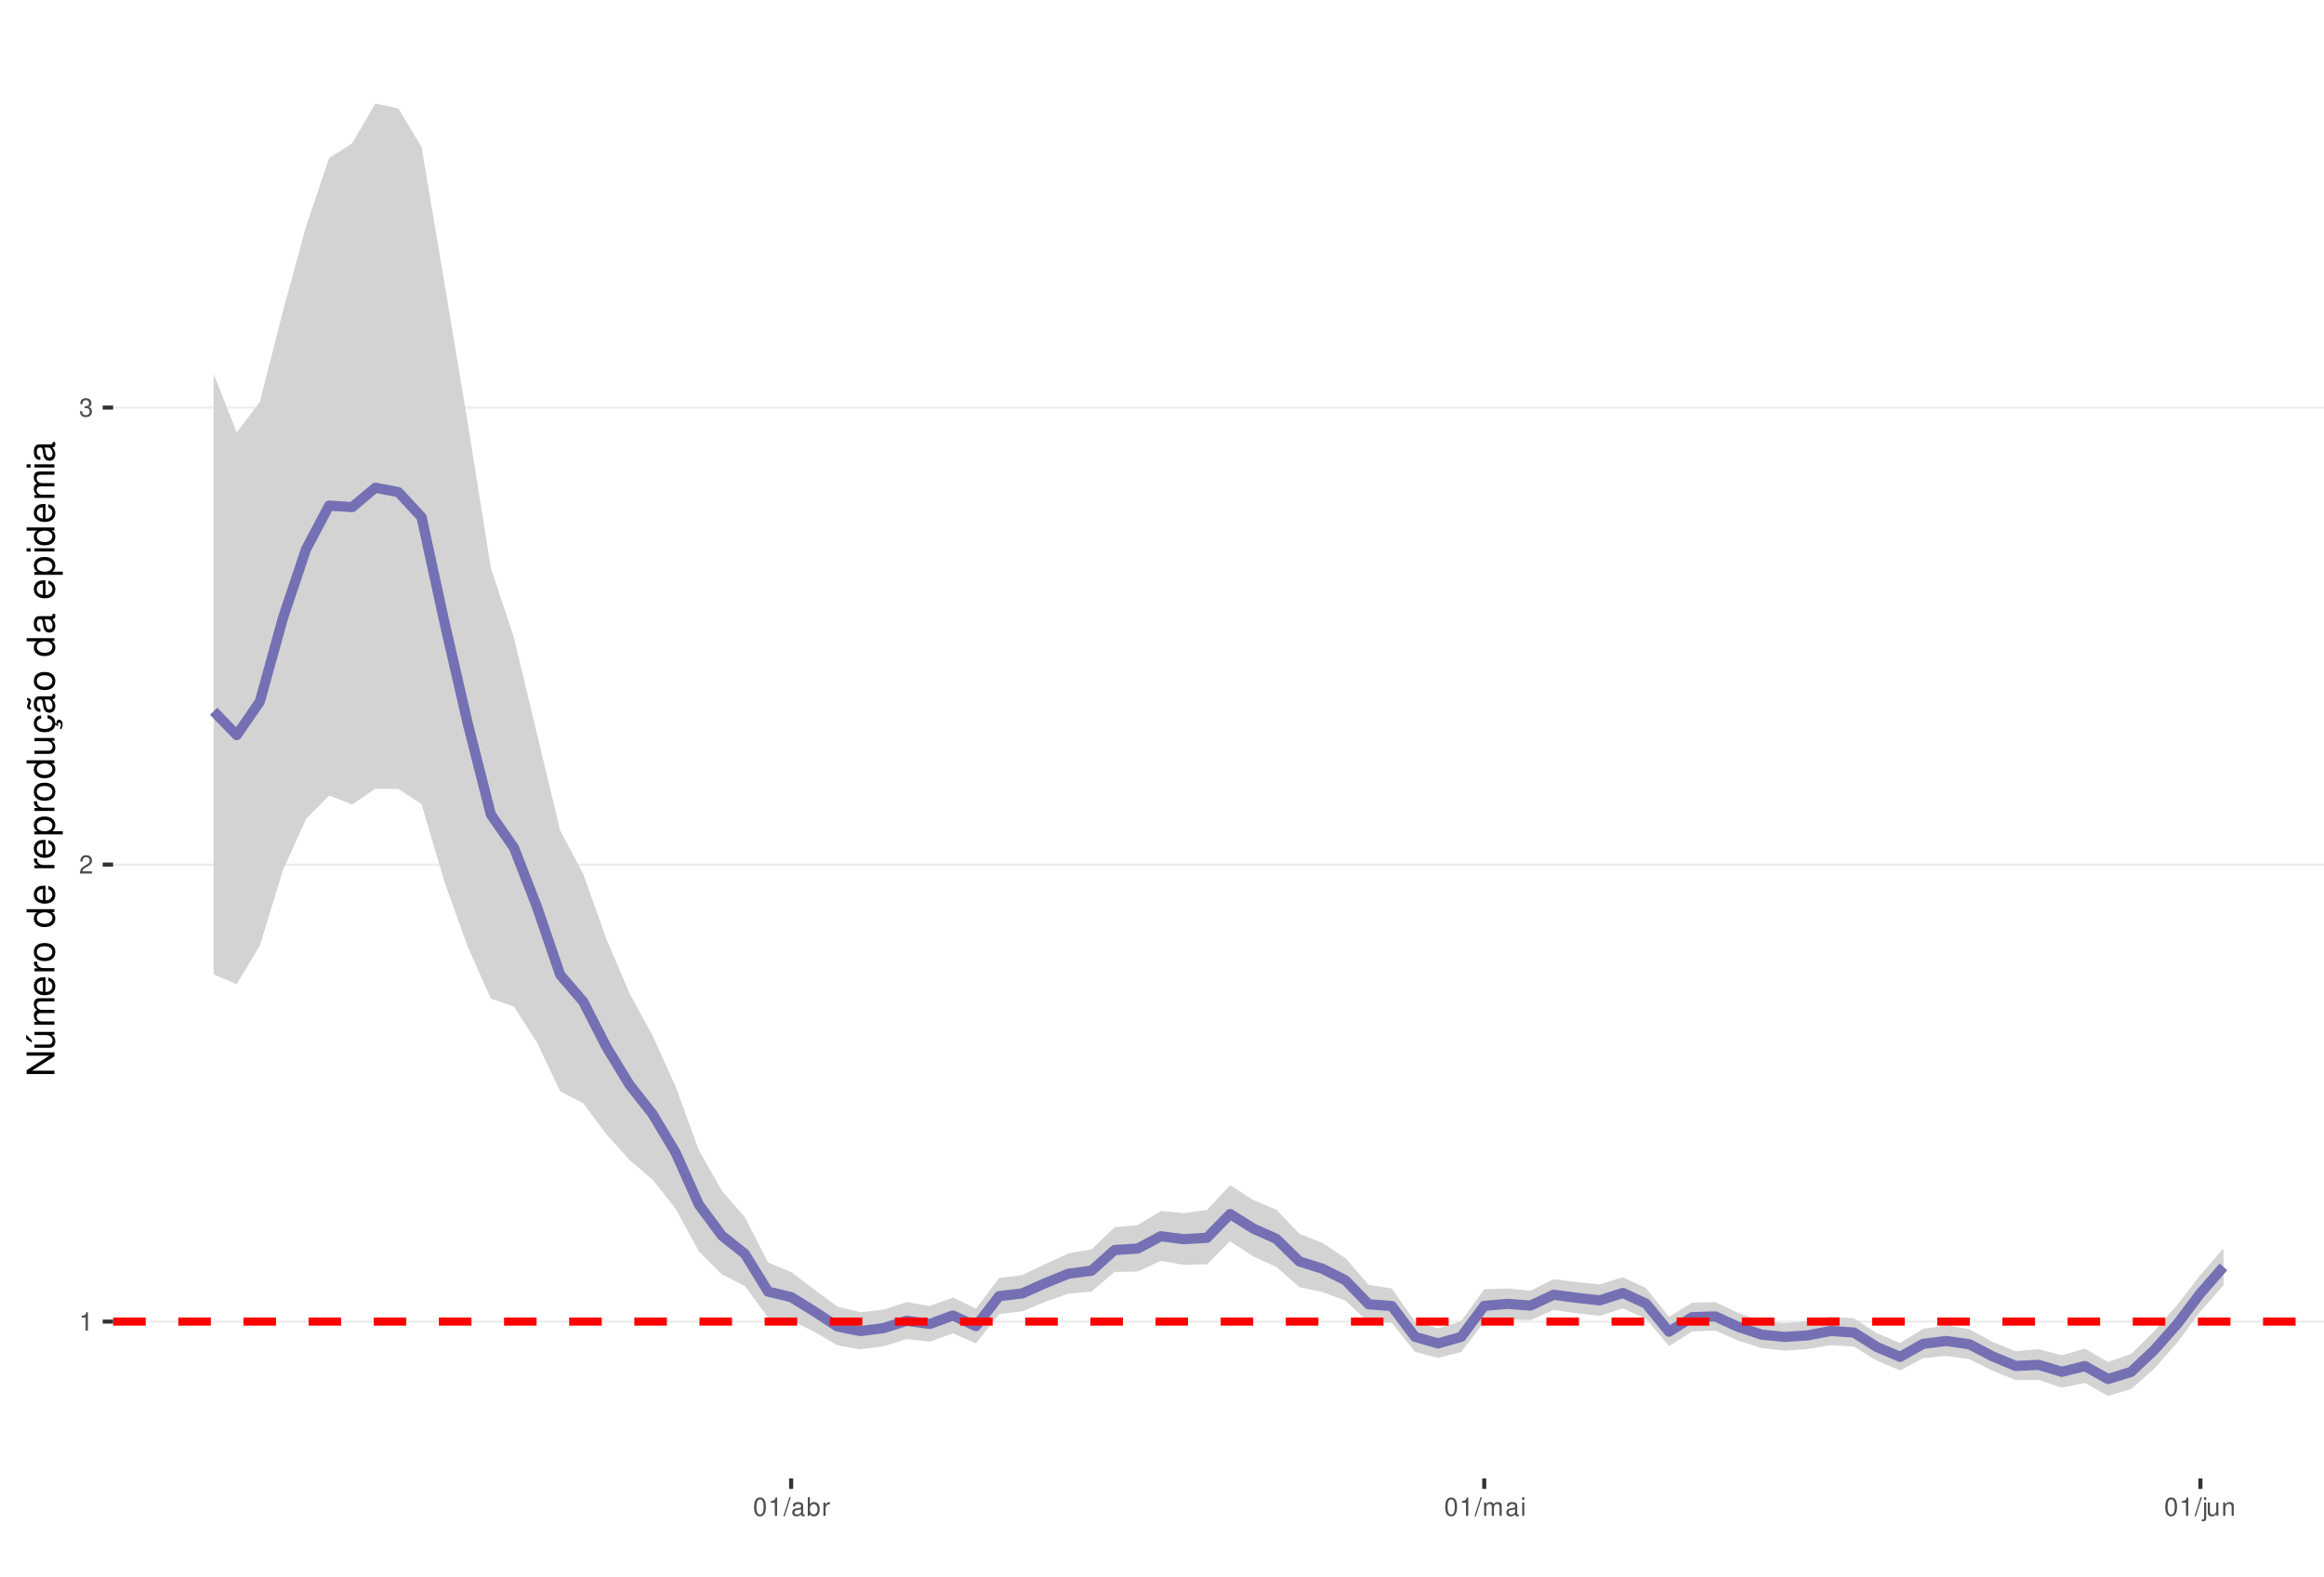
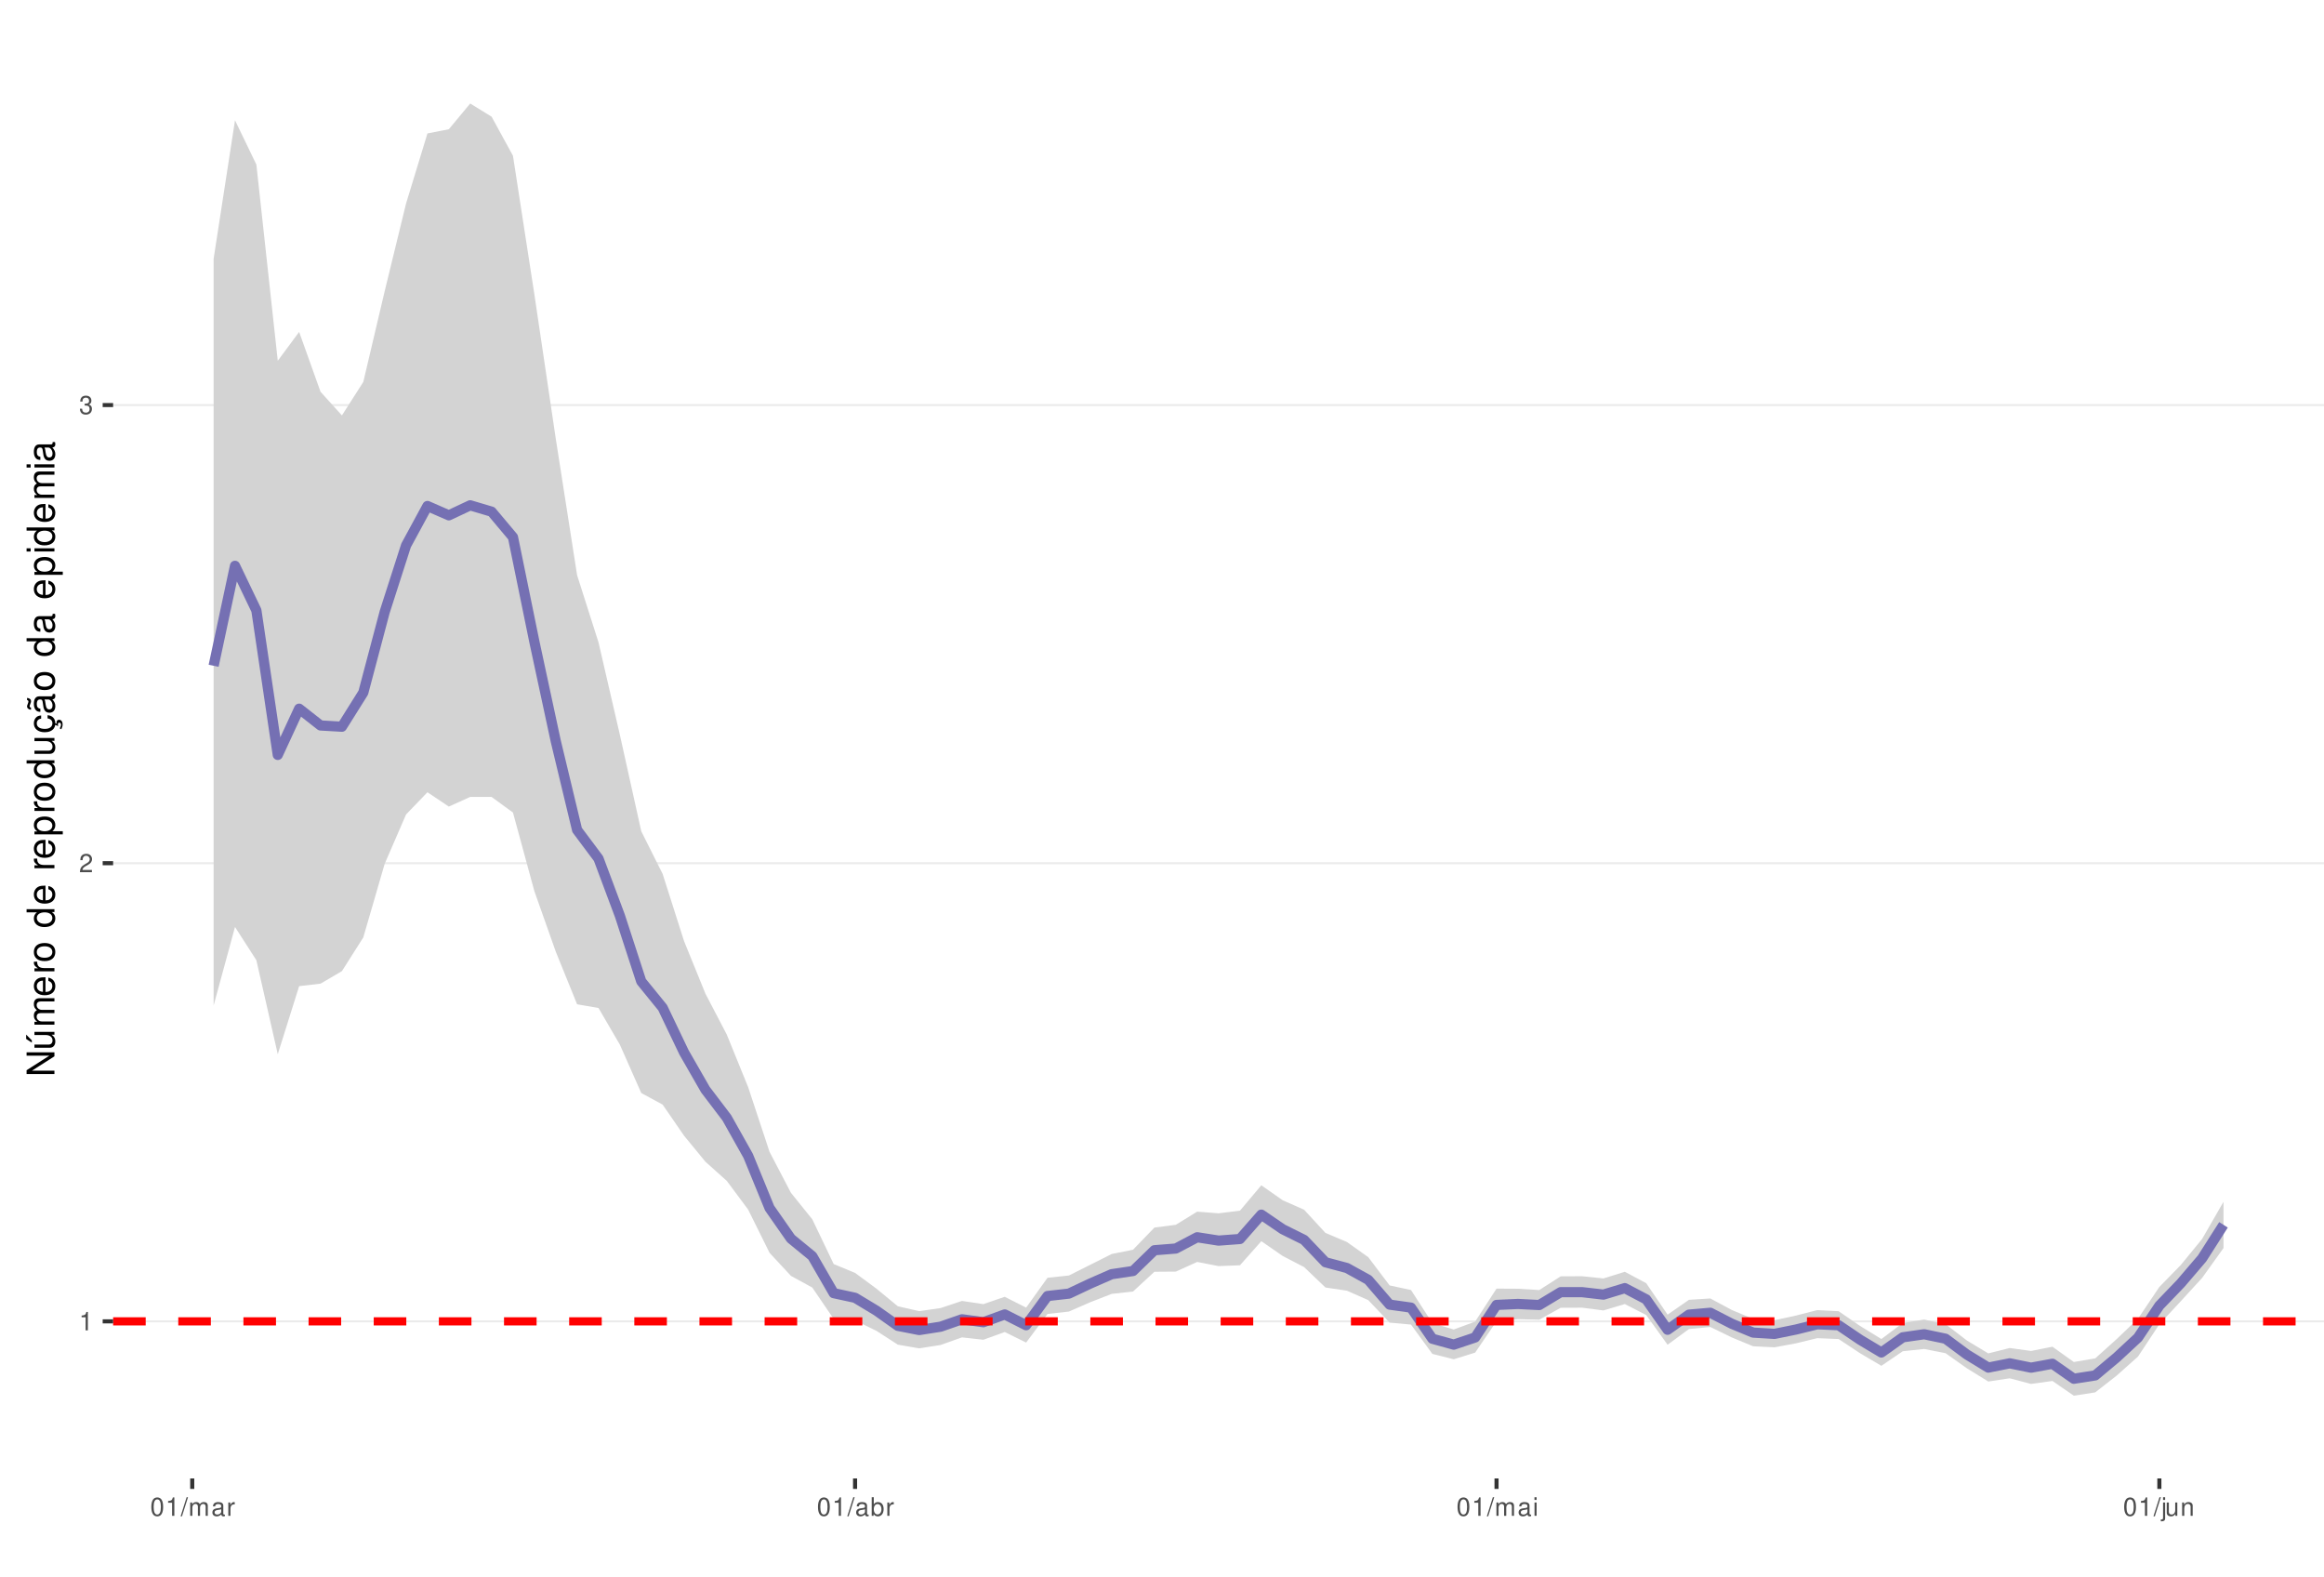
<svg xmlns="http://www.w3.org/2000/svg" xmlns:xlink="http://www.w3.org/1999/xlink" width="609pt" height="413pt" viewBox="0 0 609 413" version="1.1">
  <defs>
    <g>
      <symbol overflow="visible" id="glyph0-0">
        <path style="stroke:none;" d="" />
      </symbol>
      <symbol overflow="visible" id="glyph0-1">
        <path style="stroke:none;" d="M 1.719 -3.422 L 1.719 0 L 2.312 0 L 2.312 -4.812 L 1.922 -4.812 C 1.719 -4.078 1.578 -3.969 0.672 -3.859 L 0.672 -3.422 Z M 1.719 -3.422 " />
      </symbol>
      <symbol overflow="visible" id="glyph0-2">
        <path style="stroke:none;" d="M 3.375 -0.578 L 0.891 -0.578 C 0.938 -0.984 1.156 -1.234 1.734 -1.578 L 2.406 -1.953 C 3.062 -2.328 3.406 -2.812 3.406 -3.406 C 3.406 -3.812 3.234 -4.188 2.969 -4.438 C 2.688 -4.688 2.344 -4.812 1.891 -4.812 C 1.297 -4.812 0.844 -4.594 0.578 -4.188 C 0.422 -3.938 0.344 -3.641 0.328 -3.141 L 0.922 -3.141 C 0.938 -3.469 0.984 -3.672 1.062 -3.828 C 1.219 -4.125 1.516 -4.297 1.875 -4.297 C 2.406 -4.297 2.797 -3.906 2.797 -3.391 C 2.797 -3.016 2.578 -2.672 2.156 -2.438 L 1.547 -2.078 C 0.562 -1.516 0.281 -1.062 0.219 0 L 3.375 0 Z M 3.375 -0.578 " />
      </symbol>
      <symbol overflow="visible" id="glyph0-3">
        <path style="stroke:none;" d="M 1.469 -2.219 L 1.797 -2.219 C 2.422 -2.219 2.766 -1.922 2.766 -1.344 C 2.766 -0.734 2.406 -0.359 1.797 -0.359 C 1.156 -0.359 0.844 -0.688 0.797 -1.391 L 0.219 -1.391 C 0.234 -1.016 0.312 -0.766 0.422 -0.547 C 0.672 -0.078 1.125 0.156 1.766 0.156 C 2.75 0.156 3.375 -0.438 3.375 -1.344 C 3.375 -1.953 3.141 -2.297 2.562 -2.484 C 3.016 -2.672 3.234 -3 3.234 -3.484 C 3.234 -4.312 2.688 -4.812 1.797 -4.812 C 0.844 -4.812 0.328 -4.281 0.312 -3.266 L 0.906 -3.266 C 0.906 -3.547 0.938 -3.719 1 -3.875 C 1.141 -4.141 1.438 -4.297 1.797 -4.297 C 2.312 -4.297 2.625 -3.984 2.625 -3.469 C 2.625 -3.125 2.516 -2.922 2.25 -2.812 C 2.094 -2.75 1.875 -2.719 1.469 -2.703 Z M 1.469 -2.219 " />
      </symbol>
      <symbol overflow="visible" id="glyph0-4">
        <path style="stroke:none;" d="M 1.828 -4.812 C 1.391 -4.812 0.984 -4.609 0.75 -4.281 C 0.438 -3.859 0.281 -3.219 0.281 -2.328 C 0.281 -0.703 0.812 0.156 1.828 0.156 C 2.828 0.156 3.375 -0.703 3.375 -2.297 C 3.375 -3.219 3.234 -3.844 2.922 -4.281 C 2.672 -4.625 2.281 -4.812 1.828 -4.812 Z M 1.828 -4.297 C 2.469 -4.297 2.781 -3.641 2.781 -2.344 C 2.781 -0.969 2.469 -0.328 1.812 -0.328 C 1.203 -0.328 0.891 -1 0.891 -2.328 C 0.891 -3.641 1.203 -4.297 1.828 -4.297 Z M 1.828 -4.297 " />
      </symbol>
      <symbol overflow="visible" id="glyph0-5">
        <path style="stroke:none;" d="M 1.531 -4.859 L -0.047 0.141 L 0.312 0.141 L 1.891 -4.859 Z M 1.531 -4.859 " />
      </symbol>
      <symbol overflow="visible" id="glyph0-6">
+         <path style="stroke:none;" d="M 0.469 -3.484 L 0.469 0 L 1.031 0 L 1.031 -2.188 C 1.031 -2.703 1.391 -3.109 1.844 -3.109 C 2.25 -3.109 2.484 -2.844 2.484 -2.406 L 2.484 0 L 3.047 0 L 3.047 -2.188 C 3.047 -2.703 3.422 -3.109 3.875 -3.109 C 4.266 -3.109 4.516 -2.844 4.516 -2.406 L 4.516 0 L 5.078 0 L 5.078 -2.609 C 5.078 -3.234 4.719 -3.594 4.062 -3.594 C 3.594 -3.594 3.312 -3.453 2.984 -3.062 C 2.781 -3.422 2.5 -3.594 2.047 -3.594 C 1.578 -3.594 1.266 -3.422 0.984 -3 L 0.984 -3.484 Z M 0.469 -3.484 " />
+       </symbol>
+       <symbol overflow="visible" id="glyph0-7">
        <path style="stroke:none;" d="M 3.562 -0.328 C 3.5 -0.312 3.469 -0.312 3.438 -0.312 C 3.25 -0.312 3.141 -0.406 3.141 -0.578 L 3.141 -2.641 C 3.141 -3.25 2.688 -3.594 1.828 -3.594 C 1.312 -3.594 0.906 -3.438 0.672 -3.188 C 0.516 -3 0.453 -2.797 0.438 -2.453 L 0.984 -2.453 C 1.031 -2.875 1.297 -3.078 1.812 -3.078 C 2.312 -3.078 2.594 -2.891 2.594 -2.562 L 2.594 -2.406 C 2.578 -2.172 2.469 -2.078 2.016 -2.031 C 1.219 -1.922 1.109 -1.891 0.891 -1.812 C 0.484 -1.641 0.281 -1.328 0.281 -0.875 C 0.281 -0.25 0.719 0.156 1.422 0.156 C 1.859 0.156 2.219 0 2.609 -0.359 C 2.656 0 2.828 0.156 3.188 0.156 C 3.297 0.156 3.375 0.141 3.562 0.094 Z M 2.594 -1.094 C 2.594 -0.906 2.531 -0.797 2.375 -0.641 C 2.141 -0.438 1.875 -0.328 1.547 -0.328 C 1.109 -0.328 0.859 -0.547 0.859 -0.891 C 0.859 -1.266 1.094 -1.438 1.703 -1.531 C 2.297 -1.609 2.406 -1.641 2.594 -1.719 Z M 2.594 -1.094 " />
-       </symbol>
-       <symbol overflow="visible" id="glyph0-7">
-         <path style="stroke:none;" d="M 0.359 -4.859 L 0.359 0 L 0.859 0 L 0.859 -0.453 C 1.125 -0.047 1.484 0.156 1.969 0.156 C 2.875 0.156 3.484 -0.594 3.484 -1.75 C 3.484 -2.891 2.922 -3.594 1.984 -3.594 C 1.516 -3.594 1.172 -3.406 0.906 -3.016 L 0.906 -4.859 Z M 1.891 -3.062 C 2.5 -3.062 2.906 -2.531 2.906 -1.703 C 2.906 -0.906 2.484 -0.359 1.891 -0.359 C 1.297 -0.359 0.906 -0.906 0.906 -1.719 C 0.906 -2.531 1.297 -3.062 1.891 -3.062 Z M 1.891 -3.062 " />
      </symbol>
      <symbol overflow="visible" id="glyph0-8">
        <path style="stroke:none;" d="M 0.453 -3.484 L 0.453 0 L 1.016 0 L 1.016 -1.812 C 1.031 -2.656 1.375 -3.016 2.141 -3 L 2.141 -3.562 C 2.047 -3.578 1.984 -3.594 1.922 -3.594 C 1.562 -3.594 1.297 -3.375 0.969 -2.859 L 0.969 -3.484 Z M 0.453 -3.484 " />
      </symbol>
      <symbol overflow="visible" id="glyph0-9">
-         <path style="stroke:none;" d="M 0.469 -3.484 L 0.469 0 L 1.031 0 L 1.031 -2.188 C 1.031 -2.703 1.391 -3.109 1.844 -3.109 C 2.25 -3.109 2.484 -2.844 2.484 -2.406 L 2.484 0 L 3.047 0 L 3.047 -2.188 C 3.047 -2.703 3.422 -3.109 3.875 -3.109 C 4.266 -3.109 4.516 -2.844 4.516 -2.406 L 4.516 0 L 5.078 0 L 5.078 -2.609 C 5.078 -3.234 4.719 -3.594 4.062 -3.594 C 3.594 -3.594 3.312 -3.453 2.984 -3.062 C 2.781 -3.422 2.5 -3.594 2.047 -3.594 C 1.578 -3.594 1.266 -3.422 0.984 -3 L 0.984 -3.484 Z M 0.469 -3.484 " />
+         <path style="stroke:none;" d="M 0.359 -4.859 L 0.359 0 L 0.859 0 L 0.859 -0.453 C 1.125 -0.047 1.484 0.156 1.969 0.156 C 2.875 0.156 3.484 -0.594 3.484 -1.75 C 3.484 -2.891 2.922 -3.594 1.984 -3.594 C 1.516 -3.594 1.172 -3.406 0.906 -3.016 L 0.906 -4.859 Z M 1.891 -3.062 C 2.5 -3.062 2.906 -2.531 2.906 -1.703 C 2.906 -0.906 2.484 -0.359 1.891 -0.359 C 1.297 -0.359 0.906 -0.906 0.906 -1.719 C 0.906 -2.531 1.297 -3.062 1.891 -3.062 Z M 1.891 -3.062 " />
      </symbol>
      <symbol overflow="visible" id="glyph0-10">
        <path style="stroke:none;" d="M 1 -3.484 L 0.453 -3.484 L 0.453 0 L 1 0 Z M 1 -4.859 L 0.438 -4.859 L 0.438 -4.156 L 1 -4.156 Z M 1 -4.859 " />
      </symbol>
      <symbol overflow="visible" id="glyph0-11">
        <path style="stroke:none;" d="M 0.469 -3.484 L 0.469 0.5 C 0.469 0.859 0.359 0.969 0.016 0.969 C -0.031 0.969 -0.047 0.969 -0.125 0.953 L -0.125 1.438 C -0.047 1.438 -0.016 1.453 0.062 1.453 C 0.688 1.453 1.016 1.203 1.016 0.719 L 1.016 -3.484 Z M 1.016 -4.859 L 0.469 -4.859 L 0.469 -4.156 L 1.016 -4.156 Z M 1.016 -4.859 " />
      </symbol>
      <symbol overflow="visible" id="glyph0-12">
        <path style="stroke:none;" d="M 3.203 0 L 3.203 -3.484 L 2.656 -3.484 L 2.656 -1.516 C 2.656 -0.797 2.281 -0.328 1.703 -0.328 C 1.266 -0.328 0.984 -0.594 0.984 -1.016 L 0.984 -3.484 L 0.438 -3.484 L 0.438 -0.797 C 0.438 -0.219 0.859 0.156 1.547 0.156 C 2.062 0.156 2.391 -0.031 2.703 -0.484 L 2.703 0 Z M 3.203 0 " />
      </symbol>
      <symbol overflow="visible" id="glyph0-13">
        <path style="stroke:none;" d="M 0.469 -3.484 L 0.469 0 L 1.031 0 L 1.031 -1.922 C 1.031 -2.641 1.391 -3.109 1.969 -3.109 C 2.406 -3.109 2.688 -2.828 2.688 -2.422 L 2.688 0 L 3.234 0 L 3.234 -2.641 C 3.234 -3.219 2.812 -3.594 2.141 -3.594 C 1.625 -3.594 1.281 -3.391 0.984 -2.906 L 0.984 -3.484 Z M 0.469 -3.484 " />
      </symbol>
      <symbol overflow="visible" id="glyph1-0">
        <path style="stroke:none;" d="" />
      </symbol>
      <symbol overflow="visible" id="glyph1-1">
        <path style="stroke:none;" d="M -7.297 -6.453 L -7.297 -5.578 L -1.328 -5.578 L -7.297 -1.766 L -7.297 -0.766 L 0 -0.766 L 0 -1.641 L -5.906 -1.641 L 0 -5.406 L 0 -6.453 Z M -7.297 -6.453 " />
      </symbol>
      <symbol overflow="visible" id="glyph1-2">
        <path style="stroke:none;" d="M 0 -4.812 L -5.234 -4.812 L -5.234 -3.984 L -2.266 -3.984 C -1.203 -3.984 -0.5 -3.438 -0.5 -2.562 C -0.5 -1.906 -0.906 -1.484 -1.531 -1.484 L -5.234 -1.484 L -5.234 -0.656 L -1.203 -0.656 C -0.328 -0.656 0.234 -1.297 0.234 -2.312 C 0.234 -3.094 -0.047 -3.578 -0.734 -4.062 L 0 -4.062 Z M -7.406 -2.953 L -5.922 -2 L -5.922 -2.594 L -7.406 -4.094 Z M -7.406 -2.953 " />
      </symbol>
      <symbol overflow="visible" id="glyph1-3">
        <path style="stroke:none;" d="M -5.234 -0.703 L 0 -0.703 L 0 -1.547 L -3.297 -1.547 C -4.047 -1.547 -4.656 -2.094 -4.656 -2.766 C -4.656 -3.391 -4.281 -3.734 -3.609 -3.734 L 0 -3.734 L 0 -4.578 L -3.297 -4.578 C -4.047 -4.578 -4.656 -5.125 -4.656 -5.812 C -4.656 -6.422 -4.266 -6.781 -3.609 -6.781 L 0 -6.781 L 0 -7.625 L -3.938 -7.625 C -4.875 -7.625 -5.391 -7.078 -5.391 -6.094 C -5.391 -5.406 -5.188 -4.984 -4.594 -4.484 C -5.156 -4.188 -5.391 -3.766 -5.391 -3.078 C -5.391 -2.375 -5.125 -1.906 -4.5 -1.469 L -5.234 -1.469 Z M -5.234 -0.703 " />
      </symbol>
      <symbol overflow="visible" id="glyph1-4">
        <path style="stroke:none;" d="M -2.344 -5.125 C -3.141 -5.125 -3.625 -5.062 -4.016 -4.922 C -4.875 -4.578 -5.391 -3.781 -5.391 -2.797 C -5.391 -1.344 -4.281 -0.406 -2.547 -0.406 C -0.812 -0.406 0.234 -1.297 0.234 -2.781 C 0.234 -3.984 -0.453 -4.812 -1.594 -5.016 L -1.594 -4.188 C -0.906 -3.953 -0.547 -3.484 -0.547 -2.812 C -0.547 -2.281 -0.781 -1.828 -1.219 -1.547 C -1.516 -1.344 -1.812 -1.281 -2.344 -1.266 Z M -3.016 -1.297 C -3.984 -1.359 -4.625 -1.953 -4.625 -2.797 C -4.625 -3.641 -3.953 -4.234 -3.016 -4.234 Z M -3.016 -1.297 " />
      </symbol>
      <symbol overflow="visible" id="glyph1-5">
        <path style="stroke:none;" d="M -5.234 -0.688 L 0 -0.688 L 0 -1.531 L -2.719 -1.531 C -3.984 -1.547 -4.547 -2.062 -4.516 -3.203 L -5.359 -3.203 C -5.375 -3.062 -5.391 -2.984 -5.391 -2.891 C -5.391 -2.344 -5.062 -1.938 -4.297 -1.453 L -5.234 -1.453 Z M -5.234 -0.688 " />
      </symbol>
      <symbol overflow="visible" id="glyph1-6">
        <path style="stroke:none;" d="M -5.391 -2.719 C -5.391 -1.234 -4.344 -0.359 -2.578 -0.359 C -0.812 -0.359 0.234 -1.234 0.234 -2.734 C 0.234 -4.203 -0.812 -5.094 -2.547 -5.094 C -4.359 -5.094 -5.391 -4.234 -5.391 -2.719 Z M -4.625 -2.734 C -4.625 -3.672 -3.844 -4.234 -2.547 -4.234 C -1.312 -4.234 -0.547 -3.656 -0.547 -2.734 C -0.547 -1.797 -1.312 -1.234 -2.578 -1.234 C -3.844 -1.234 -4.625 -1.797 -4.625 -2.734 Z M -4.625 -2.734 " />
      </symbol>
      <symbol overflow="visible" id="glyph1-7">
        <path style="stroke:none;" d="" />
      </symbol>
      <symbol overflow="visible" id="glyph1-8">
        <path style="stroke:none;" d="M -7.297 -4.953 L -7.297 -4.125 L -4.578 -4.125 C -5.109 -3.766 -5.391 -3.203 -5.391 -2.516 C -5.391 -1.156 -4.297 -0.266 -2.625 -0.266 C -0.859 -0.266 0.234 -1.125 0.234 -2.547 C 0.234 -3.266 -0.047 -3.766 -0.688 -4.203 L 0 -4.203 L 0 -4.953 Z M -4.609 -2.656 C -4.609 -3.547 -3.812 -4.125 -2.562 -4.125 C -1.344 -4.125 -0.547 -3.547 -0.547 -2.656 C -0.547 -1.734 -1.359 -1.125 -2.578 -1.125 C -3.797 -1.125 -4.609 -1.734 -4.609 -2.656 Z M -4.609 -2.656 " />
      </symbol>
      <symbol overflow="visible" id="glyph1-9">
        <path style="stroke:none;" d="M 2.188 -0.547 L 2.188 -1.375 L -0.547 -1.375 C -0.016 -1.812 0.234 -2.312 0.234 -2.984 C 0.234 -4.344 -0.859 -5.234 -2.531 -5.234 C -4.297 -5.234 -5.391 -4.375 -5.391 -2.984 C -5.391 -2.266 -5.062 -1.703 -4.453 -1.312 L -5.234 -1.312 L -5.234 -0.547 Z M -4.609 -2.844 C -4.609 -3.766 -3.797 -4.359 -2.547 -4.359 C -1.359 -4.359 -0.547 -3.75 -0.547 -2.844 C -0.547 -1.953 -1.344 -1.375 -2.578 -1.375 C -3.812 -1.375 -4.609 -1.953 -4.609 -2.844 Z M -4.609 -2.844 " />
      </symbol>
      <symbol overflow="visible" id="glyph1-10">
        <path style="stroke:none;" d="M 0 -4.812 L -5.234 -4.812 L -5.234 -3.984 L -2.266 -3.984 C -1.203 -3.984 -0.5 -3.438 -0.5 -2.562 C -0.5 -1.906 -0.906 -1.484 -1.531 -1.484 L -5.234 -1.484 L -5.234 -0.656 L -1.203 -0.656 C -0.328 -0.656 0.234 -1.297 0.234 -2.312 C 0.234 -3.094 -0.047 -3.578 -0.734 -4.062 L 0 -4.062 Z M 0 -4.812 " />
      </symbol>
      <symbol overflow="visible" id="glyph1-11">
        <path style="stroke:none;" d="M 0.234 -2.641 C 0.234 -3.875 -0.547 -4.703 -1.797 -4.766 L -1.797 -3.938 C -0.953 -3.797 -0.531 -3.359 -0.531 -2.656 C -0.531 -1.734 -1.281 -1.188 -2.516 -1.188 C -3.844 -1.188 -4.625 -1.719 -4.625 -2.625 C -4.625 -3.328 -4.203 -3.766 -3.484 -3.875 L -3.484 -4.703 C -3.984 -4.672 -4.312 -4.562 -4.609 -4.359 C -5.094 -4 -5.391 -3.375 -5.391 -2.641 C -5.391 -1.219 -4.266 -0.312 -2.531 -0.312 C -1.469 -0.312 -0.625 -0.672 -0.156 -1.312 C 0.047 -1.594 0.125 -1.812 0.203 -2.25 L 0.922 -1.938 L 0.984 -2.062 C 0.938 -2.188 0.906 -2.25 0.906 -2.375 C 0.906 -2.656 1.047 -2.828 1.281 -2.828 C 1.547 -2.828 1.734 -2.594 1.734 -2.297 C 1.734 -2.031 1.672 -1.844 1.438 -1.406 L 1.406 -1.312 L 1.812 -1.094 C 2.078 -1.75 2.141 -1.953 2.141 -2.344 C 2.141 -3.109 1.781 -3.578 1.203 -3.578 C 0.781 -3.578 0.547 -3.297 0.547 -2.797 C 0.547 -2.703 0.547 -2.641 0.562 -2.516 Z M 0.234 -2.641 " />
      </symbol>
      <symbol overflow="visible" id="glyph1-12">
        <path style="stroke:none;" d="M -0.484 -5.344 C -0.469 -5.266 -0.469 -5.219 -0.469 -5.172 C -0.469 -4.875 -0.625 -4.719 -0.875 -4.719 L -3.953 -4.719 C -4.891 -4.719 -5.391 -4.047 -5.391 -2.75 C -5.391 -1.984 -5.172 -1.375 -4.781 -1.016 C -4.516 -0.766 -4.203 -0.672 -3.688 -0.656 L -3.688 -1.484 C -4.328 -1.562 -4.625 -1.938 -4.625 -2.719 C -4.625 -3.484 -4.344 -3.891 -3.844 -3.891 L -3.625 -3.891 C -3.266 -3.875 -3.125 -3.703 -3.047 -3.016 C -2.891 -1.844 -2.844 -1.656 -2.719 -1.344 C -2.453 -0.734 -2 -0.422 -1.312 -0.422 C -0.375 -0.422 0.234 -1.078 0.234 -2.141 C 0.234 -2.797 0 -3.328 -0.547 -3.922 C 0 -3.984 0.234 -4.234 0.234 -4.781 C 0.234 -4.953 0.203 -5.062 0.141 -5.344 Z M -1.656 -3.891 C -1.375 -3.891 -1.203 -3.812 -0.969 -3.562 C -0.656 -3.219 -0.5 -2.812 -0.5 -2.312 C -0.5 -1.672 -0.812 -1.297 -1.344 -1.297 C -1.891 -1.297 -2.172 -1.656 -2.297 -2.547 C -2.422 -3.438 -2.453 -3.609 -2.594 -3.891 Z M -7.172 -3.75 C -6.922 -3.672 -6.812 -3.547 -6.812 -3.375 C -6.812 -3.25 -6.875 -2.984 -6.984 -2.734 C -7.156 -2.312 -7.172 -2.25 -7.172 -2.047 C -7.172 -1.594 -6.797 -1.297 -6.141 -1.188 L -6.141 -1.766 C -6.375 -1.812 -6.5 -1.938 -6.5 -2.094 C -6.5 -2.203 -6.469 -2.344 -6.375 -2.578 C -6.156 -3.156 -6.125 -3.234 -6.125 -3.438 C -6.125 -3.922 -6.484 -4.219 -7.172 -4.312 Z M -7.172 -3.75 " />
      </symbol>
      <symbol overflow="visible" id="glyph1-13">
        <path style="stroke:none;" d="M -0.484 -5.344 C -0.469 -5.266 -0.469 -5.219 -0.469 -5.172 C -0.469 -4.875 -0.625 -4.719 -0.875 -4.719 L -3.953 -4.719 C -4.891 -4.719 -5.391 -4.047 -5.391 -2.75 C -5.391 -1.984 -5.172 -1.375 -4.781 -1.016 C -4.516 -0.766 -4.203 -0.672 -3.688 -0.656 L -3.688 -1.484 C -4.328 -1.562 -4.625 -1.938 -4.625 -2.719 C -4.625 -3.484 -4.344 -3.891 -3.844 -3.891 L -3.625 -3.891 C -3.266 -3.875 -3.125 -3.703 -3.047 -3.016 C -2.891 -1.844 -2.844 -1.656 -2.719 -1.344 C -2.453 -0.734 -2 -0.422 -1.312 -0.422 C -0.375 -0.422 0.234 -1.078 0.234 -2.141 C 0.234 -2.797 0 -3.328 -0.547 -3.922 C 0 -3.984 0.234 -4.234 0.234 -4.781 C 0.234 -4.953 0.203 -5.062 0.141 -5.344 Z M -1.656 -3.891 C -1.375 -3.891 -1.203 -3.812 -0.969 -3.562 C -0.656 -3.219 -0.5 -2.812 -0.5 -2.312 C -0.5 -1.672 -0.812 -1.297 -1.344 -1.297 C -1.891 -1.297 -2.172 -1.656 -2.297 -2.547 C -2.422 -3.438 -2.453 -3.609 -2.594 -3.891 Z M -1.656 -3.891 " />
      </symbol>
      <symbol overflow="visible" id="glyph1-14">
        <path style="stroke:none;" d="M -5.234 -1.5 L -5.234 -0.672 L 0 -0.672 L 0 -1.5 Z M -7.297 -1.5 L -7.297 -0.656 L -6.234 -0.656 L -6.234 -1.5 Z M -7.297 -1.5 " />
      </symbol>
    </g>
    <clipPath id="clip1">
      <path d="M 29.645 9.961 L 609 9.961 L 609 387.328 L 29.645 387.328 Z M 29.645 9.961 " />
    </clipPath>
    <clipPath id="clip2">
      <path d="M 29.645 345 L 609 345 L 609 347 L 29.645 347 Z M 29.645 345 " />
    </clipPath>
    <clipPath id="clip3">
-       <path d="M 29.645 226 L 609 226 L 609 227 L 29.645 227 Z M 29.645 226 " />
+       <path d="M 29.645 225 L 609 225 L 609 227 L 29.645 227 Z M 29.645 225 " />
    </clipPath>
    <clipPath id="clip4">
-       <path d="M 29.645 106 L 609 106 L 609 108 L 29.645 108 Z M 29.645 106 " />
+       <path d="M 29.645 105 L 609 105 L 609 107 L 29.645 107 Z M 29.645 105 " />
    </clipPath>
    <clipPath id="clip5">
      <path d="M 29.645 345 L 609 345 L 609 348 L 29.645 348 Z M 29.645 345 " />
    </clipPath>
  </defs>
  <g id="surface53">
    <rect x="0" y="0" width="609" height="413" style="fill:rgb(100%,100%,100%);fill-opacity:1;stroke:none;" />
    <rect x="0" y="0" width="609" height="413" style="fill:rgb(100%,100%,100%);fill-opacity:1;stroke:none;" />
    <path style="fill:none;stroke-width:1.067;stroke-linecap:round;stroke-linejoin:round;stroke:rgb(100%,100%,100%);stroke-opacity:1;stroke-miterlimit:10;" d="M 0 413 L 609 413 L 609 0 L 0 0 Z M 0 413 " />
    <g clip-path="url(#clip1)" clip-rule="nonzero">
      <path style=" stroke:none;fill-rule:nonzero;fill:rgb(100%,100%,100%);fill-opacity:1;" d="M 29.645 387.328 L 609 387.328 L 609 9.961 L 29.645 9.961 Z M 29.645 387.328 " />
    </g>
    <g clip-path="url(#clip2)" clip-rule="nonzero">
-       <path style="fill:none;stroke-width:0.533;stroke-linecap:butt;stroke-linejoin:round;stroke:rgb(92.157%,92.157%,92.157%);stroke-opacity:1;stroke-miterlimit:10;" d="M 29.645 346.23 L 609 346.23 " />
+       <path style="fill:none;stroke-width:0.533;stroke-linecap:butt;stroke-linejoin:round;stroke:rgb(92.157%,92.157%,92.157%);stroke-opacity:1;stroke-miterlimit:10;" d="M 29.645 346.172 L 609 346.172 " />
    </g>
    <g clip-path="url(#clip3)" clip-rule="nonzero">
-       <path style="fill:none;stroke-width:0.533;stroke-linecap:butt;stroke-linejoin:round;stroke:rgb(92.157%,92.157%,92.157%);stroke-opacity:1;stroke-miterlimit:10;" d="M 29.645 226.504 L 609 226.504 " />
+       <path style="fill:none;stroke-width:0.533;stroke-linecap:butt;stroke-linejoin:round;stroke:rgb(92.157%,92.157%,92.157%);stroke-opacity:1;stroke-miterlimit:10;" d="M 29.645 226.145 L 609 226.145 " />
    </g>
    <g clip-path="url(#clip4)" clip-rule="nonzero">
-       <path style="fill:none;stroke-width:0.533;stroke-linecap:butt;stroke-linejoin:round;stroke:rgb(92.157%,92.157%,92.157%);stroke-opacity:1;stroke-miterlimit:10;" d="M 29.645 106.781 L 609 106.781 " />
-     </g>
-     <path style=" stroke:none;fill-rule:nonzero;fill:rgb(82.745%,82.745%,82.745%);fill-opacity:1;" d="M 55.98 97.93 L 62.035 113.25 L 68.086 105.344 L 74.141 81.477 L 80.195 59.336 L 86.25 41.402 L 92.301 37.535 L 98.355 27.117 L 104.41 28.418 L 110.465 38.5 L 116.52 74.496 L 122.57 110.773 L 128.625 148.773 L 134.68 167.074 L 140.734 192.328 L 146.789 217.559 L 152.84 228.977 L 158.895 245.996 L 164.949 260.176 L 171.004 271.32 L 177.059 284.672 L 183.109 301.281 L 189.164 311.965 L 195.219 318.93 L 201.273 330.754 L 207.324 333.258 L 213.379 337.824 L 219.434 342.305 L 225.488 343.781 L 231.543 343.098 L 237.594 341.129 L 243.648 342.145 L 249.703 339.918 L 255.758 342.824 L 261.812 334.812 L 267.863 334.078 L 273.918 331.133 L 279.973 328.363 L 286.027 327.312 L 292.082 321.508 L 298.133 320.953 L 304.188 317.285 L 310.242 317.797 L 316.297 317.008 L 322.348 310.492 L 328.402 314.383 L 334.457 316.914 L 340.512 323.25 L 346.566 325.621 L 352.617 329.652 L 358.672 336.625 L 364.727 337.547 L 370.781 346.203 L 376.836 348.02 L 382.887 346.133 L 388.941 337.75 L 394.996 337.57 L 401.051 338.129 L 407.105 335.148 L 413.156 335.855 L 419.211 336.504 L 425.266 334.605 L 431.32 337.461 L 437.371 344.988 L 443.426 341.293 L 449.48 341.105 L 455.535 343.98 L 461.59 346.043 L 467.641 346.637 L 473.695 346.172 L 479.75 344.926 L 485.805 345.371 L 491.859 349.297 L 497.91 351.828 L 503.965 348.152 L 510.02 347.238 L 516.074 348.227 L 522.129 351.539 L 528.18 354 L 534.234 353.48 L 540.289 355.043 L 546.344 353.324 L 552.395 356.812 L 558.449 354.73 L 564.504 348.75 L 570.559 341.859 L 576.613 334.008 L 582.664 327.039 L 582.664 336.727 L 576.613 343.57 L 570.559 351.719 L 564.504 358.598 L 558.449 363.918 L 552.395 365.699 L 546.344 362.316 L 540.289 363.555 L 534.234 361.539 L 528.18 361.547 L 522.129 359.086 L 516.074 356.074 L 510.02 355.238 L 503.965 355.828 L 497.91 359.031 L 491.859 356.488 L 485.805 352.785 L 479.75 352.41 L 473.695 353.426 L 467.641 353.852 L 461.59 353.16 L 455.535 351.238 L 449.48 348.574 L 443.426 348.809 L 437.371 352.672 L 431.32 345.484 L 425.266 342.754 L 419.211 344.723 L 413.156 344.051 L 407.105 343.191 L 401.051 345.871 L 394.996 345.613 L 388.941 346.355 L 382.887 354.215 L 376.836 355.746 L 370.781 354.156 L 364.727 346.539 L 358.672 346.445 L 352.617 340.785 L 346.566 338.5 L 340.512 337.219 L 334.457 331.906 L 328.402 329.148 L 322.348 325.184 L 316.297 331.215 L 310.242 331.387 L 304.188 330.316 L 298.133 333.125 L 292.082 333.219 L 286.027 338.367 L 279.973 338.902 L 273.918 341.043 L 267.863 343.543 L 261.812 344.254 L 255.758 351.938 L 249.703 349.328 L 243.648 351.5 L 237.594 350.812 L 231.543 352.703 L 225.488 353.516 L 219.434 352.434 L 213.379 348.918 L 207.324 345.895 L 201.273 345.195 L 195.219 336.938 L 189.164 333.852 L 183.109 327.824 L 177.059 316.672 L 171.004 309.051 L 164.949 303.883 L 158.895 297.164 L 152.84 289.035 L 146.789 285.91 L 140.734 273.152 L 134.68 263.707 L 128.625 261.602 L 122.57 248.074 L 116.52 231.18 L 110.465 210.68 L 104.41 206.699 L 98.355 206.629 L 92.301 210.746 L 86.25 208.422 L 80.195 214.57 L 74.141 227.98 L 68.086 247.77 L 62.035 257.84 L 55.98 255.297 Z M 55.98 97.93 " />
-     <path style="fill:none;stroke-width:2.667;stroke-linecap:butt;stroke-linejoin:round;stroke:rgb(45.882%,43.922%,70.196%);stroke-opacity:1;stroke-miterlimit:10;" d="M 55.98 186.328 L 62.035 192.582 L 68.086 183.82 L 74.141 161.941 L 80.195 143.875 L 86.25 132.457 L 92.301 132.852 L 98.355 127.773 L 104.41 128.941 L 110.465 135.477 L 116.52 163.27 L 122.57 189.539 L 128.625 213.391 L 134.68 222.074 L 140.734 237.664 L 146.789 255.367 L 152.84 262.414 L 158.895 274.258 L 164.949 284.16 L 171.004 291.859 L 177.059 301.973 L 183.109 315.535 L 189.164 323.699 L 195.219 328.512 L 201.273 338.375 L 207.324 339.82 L 213.379 343.555 L 219.434 347.516 L 225.488 348.719 L 231.543 347.938 L 237.594 346.023 L 243.648 346.852 L 249.703 344.633 L 255.758 347.426 L 261.812 339.562 L 267.863 338.859 L 273.918 336.152 L 279.973 333.688 L 286.027 332.902 L 292.082 327.477 L 298.133 327.094 L 304.188 323.875 L 310.242 324.652 L 316.297 324.273 L 322.348 318.055 L 328.402 321.844 L 334.457 324.555 L 340.512 330.48 L 346.566 332.387 L 352.617 335.445 L 358.672 341.703 L 364.727 342.156 L 370.781 350.223 L 376.836 351.953 L 382.887 350.25 L 388.941 342.117 L 394.996 341.586 L 401.051 342.043 L 407.105 339.211 L 413.156 339.996 L 419.211 340.676 L 425.266 338.727 L 431.32 341.512 L 437.371 348.883 L 443.426 345.078 L 449.48 344.879 L 455.535 347.629 L 461.59 349.637 L 467.641 350.246 L 473.695 349.848 L 479.75 348.695 L 485.805 349.098 L 491.859 352.906 L 497.91 355.469 L 503.965 352.059 L 510.02 351.309 L 516.074 352.176 L 522.129 355.332 L 528.18 357.859 L 534.234 357.566 L 540.289 359.391 L 546.344 357.883 L 552.395 361.277 L 558.449 359.41 L 564.504 353.691 L 570.559 346.848 L 576.613 338.828 L 582.664 331.891 " />
+       <path style="fill:none;stroke-width:0.533;stroke-linecap:butt;stroke-linejoin:round;stroke:rgb(92.157%,92.157%,92.157%);stroke-opacity:1;stroke-miterlimit:10;" d="M 29.645 106.121 L 609 106.121 " />
+     </g>
+     <path style=" stroke:none;fill-rule:nonzero;fill:rgb(82.745%,82.745%,82.745%);fill-opacity:1;" d="M 55.98 67.785 L 61.582 31.516 L 67.184 43.117 L 72.789 94.52 L 78.391 86.957 L 83.996 102.641 L 89.598 108.832 L 95.199 100.07 L 100.805 76.281 L 106.406 53.324 L 112.012 34.957 L 117.613 33.859 L 123.215 27.117 L 128.82 30.566 L 134.422 40.801 L 140.023 77.062 L 145.629 114.867 L 151.23 150.691 L 156.836 168.277 L 162.438 192.516 L 168.039 217.766 L 173.645 228.957 L 179.246 246.527 L 184.848 260.301 L 190.453 271.043 L 196.055 284.816 L 201.66 301.762 L 207.262 312.488 L 212.863 319.438 L 218.469 331.16 L 224.07 333.477 L 229.672 337.605 L 235.277 342.223 L 240.879 343.496 L 246.484 342.688 L 252.086 340.82 L 257.688 341.656 L 263.293 339.738 L 268.895 342.578 L 274.5 334.754 L 280.102 334.16 L 285.703 331.348 L 291.309 328.527 L 296.91 327.406 L 302.512 321.602 L 308.117 320.871 L 313.719 317.43 L 319.324 317.867 L 324.926 317.176 L 330.527 310.523 L 336.133 314.449 L 341.734 316.926 L 347.336 323.004 L 352.941 325.371 L 358.543 329.348 L 364.148 336.758 L 369.75 337.965 L 375.352 346.633 L 380.957 348.309 L 386.559 346.238 L 392.164 337.594 L 397.766 337.625 L 403.367 337.969 L 408.973 334.375 L 414.574 334.348 L 420.176 334.93 L 425.781 333.184 L 431.383 336.168 L 436.988 344.41 L 442.59 340.527 L 448.191 340.172 L 453.797 343.184 L 459.398 345.539 L 465 345.871 L 470.605 344.66 L 476.207 343.223 L 481.812 343.512 L 487.414 347.367 L 493.016 350.797 L 498.621 346.602 L 504.223 345.699 L 509.824 346.906 L 515.43 351.195 L 521.031 354.566 L 526.637 353.156 L 532.238 353.926 L 537.84 352.816 L 543.445 356.82 L 549.047 355.875 L 554.652 350.832 L 560.254 345.484 L 565.855 337.16 L 571.461 331.418 L 577.062 324.578 L 582.664 314.848 L 582.664 326.973 L 577.062 334.789 L 571.461 340.906 L 565.855 346.938 L 560.254 355.402 L 554.652 360.398 L 549.047 364.777 L 543.445 365.652 L 537.84 361.785 L 532.238 362.566 L 526.637 361.09 L 521.031 361.934 L 515.43 358.48 L 509.824 354.508 L 504.223 353.41 L 498.621 354 L 493.016 357.82 L 487.414 354.516 L 481.812 350.805 L 476.207 350.574 L 470.605 351.934 L 465 352.973 L 459.398 352.699 L 453.797 350.379 L 448.191 347.645 L 442.59 348.184 L 436.988 352.293 L 431.383 344.508 L 425.781 341.637 L 420.176 343.312 L 414.574 342.586 L 408.973 342.609 L 403.367 345.738 L 397.766 345.594 L 392.164 346.137 L 386.559 354.363 L 380.957 356.102 L 375.352 354.699 L 369.75 347.016 L 364.148 346.5 L 358.543 340.602 L 352.941 338.137 L 347.336 337.301 L 341.734 331.953 L 336.133 329.047 L 330.527 325.164 L 324.926 331.48 L 319.324 331.695 L 313.719 330.605 L 308.117 333.137 L 302.512 333.18 L 296.91 338.352 L 291.309 338.977 L 285.703 341.16 L 280.102 343.605 L 274.5 344.23 L 268.895 351.727 L 263.293 348.965 L 257.688 350.992 L 252.086 350.367 L 246.484 352.359 L 240.879 353.246 L 235.277 352.277 L 229.672 348.66 L 224.07 345.938 L 218.469 345.539 L 212.863 337.32 L 207.262 334.254 L 201.66 328.219 L 196.055 316.898 L 190.453 309.367 L 184.848 304.344 L 179.246 297.523 L 173.645 289.395 L 168.039 286.348 L 162.438 273.688 L 156.836 264.078 L 151.23 263.105 L 145.629 249.293 L 140.023 233.441 L 134.422 212.871 L 128.82 208.785 L 123.215 208.781 L 117.613 211.309 L 112.012 207.555 L 106.406 213.379 L 100.805 226.301 L 95.199 245.59 L 89.598 254.418 L 83.996 257.699 L 78.391 258.355 L 72.789 276.184 L 67.184 251.566 L 61.582 242.848 L 55.98 263.418 Z M 55.98 67.785 " />
+     <path style="fill:none;stroke-width:2.667;stroke-linecap:butt;stroke-linejoin:round;stroke:rgb(45.882%,43.922%,70.196%);stroke-opacity:1;stroke-miterlimit:10;" d="M 55.98 174.422 L 61.582 148.23 L 67.184 159.914 L 72.789 197.773 L 78.391 185.66 L 83.996 190.062 L 89.598 190.387 L 95.199 181.457 L 100.805 160.316 L 106.406 142.895 L 112.012 132.562 L 117.613 135.008 L 123.215 132.379 L 128.82 134.047 L 134.422 140.719 L 140.023 168.086 L 145.629 194.137 L 151.23 217.441 L 156.836 224.934 L 162.438 239.914 L 168.039 257.102 L 173.645 263.992 L 179.246 275.707 L 184.848 285.465 L 190.453 292.836 L 196.055 302.809 L 201.66 316.484 L 207.262 324.496 L 212.863 329.086 L 218.469 338.785 L 224.07 339.996 L 229.672 343.375 L 235.277 347.348 L 240.879 348.445 L 246.484 347.57 L 252.086 345.625 L 257.688 346.398 L 263.293 344.359 L 268.895 347.191 L 274.5 339.535 L 280.102 338.906 L 285.703 336.27 L 291.309 333.816 L 296.91 332.98 L 302.512 327.539 L 308.117 327.094 L 313.719 324.137 L 319.324 325.016 L 324.926 324.598 L 330.527 318.211 L 336.133 322.039 L 341.734 324.82 L 347.336 330.691 L 352.941 332.188 L 358.543 335.281 L 364.148 341.785 L 369.75 342.574 L 375.352 350.73 L 380.957 352.27 L 386.559 350.391 L 392.164 341.867 L 397.766 341.613 L 403.367 341.895 L 408.973 338.52 L 414.574 338.52 L 420.176 339.164 L 425.781 337.469 L 431.383 340.406 L 436.988 348.375 L 442.59 344.41 L 448.191 343.922 L 453.797 346.797 L 459.398 349.117 L 465 349.457 L 470.605 348.32 L 476.207 346.938 L 481.812 347.188 L 487.414 350.98 L 493.016 354.328 L 498.621 350.352 L 504.223 349.547 L 509.824 350.719 L 515.43 354.871 L 521.031 358.285 L 526.637 357.168 L 532.238 358.305 L 537.84 357.281 L 543.445 361.207 L 549.047 360.332 L 554.652 355.637 L 560.254 350.434 L 565.855 342.059 L 571.461 336.223 L 577.062 329.672 L 582.664 320.883 " />
    <g clip-path="url(#clip5)" clip-rule="nonzero">
-       <path style="fill:none;stroke-width:2.134;stroke-linecap:butt;stroke-linejoin:round;stroke:rgb(100%,0%,0%);stroke-opacity:1;stroke-dasharray:8.536,8.536;stroke-miterlimit:10;" d="M 29.645 346.23 L 609 346.23 " />
-     </g>
-     <g style="fill:rgb(30.196%,30.196%,30.196%);fill-opacity:1;">
-       <use xlink:href="#glyph0-1" x="20.715" y="348.578" />
-     </g>
-     <g style="fill:rgb(30.196%,30.196%,30.196%);fill-opacity:1;">
-       <use xlink:href="#glyph0-2" x="20.715" y="228.852" />
-     </g>
-     <g style="fill:rgb(30.196%,30.196%,30.196%);fill-opacity:1;">
-       <use xlink:href="#glyph0-3" x="20.715" y="109.129" />
-     </g>
-     <path style="fill:none;stroke-width:1.067;stroke-linecap:butt;stroke-linejoin:round;stroke:rgb(20%,20%,20%);stroke-opacity:1;stroke-miterlimit:10;" d="M 26.906 346.23 L 29.645 346.23 " />
-     <path style="fill:none;stroke-width:1.067;stroke-linecap:butt;stroke-linejoin:round;stroke:rgb(20%,20%,20%);stroke-opacity:1;stroke-miterlimit:10;" d="M 26.906 226.504 L 29.645 226.504 " />
-     <path style="fill:none;stroke-width:1.067;stroke-linecap:butt;stroke-linejoin:round;stroke:rgb(20%,20%,20%);stroke-opacity:1;stroke-miterlimit:10;" d="M 26.906 106.781 L 29.645 106.781 " />
-     <path style="fill:none;stroke-width:1.067;stroke-linecap:butt;stroke-linejoin:round;stroke:rgb(20%,20%,20%);stroke-opacity:1;stroke-miterlimit:10;" d="M 207.324 390.07 L 207.324 387.328 " />
-     <path style="fill:none;stroke-width:1.067;stroke-linecap:butt;stroke-linejoin:round;stroke:rgb(20%,20%,20%);stroke-opacity:1;stroke-miterlimit:10;" d="M 388.941 390.07 L 388.941 387.328 " />
-     <path style="fill:none;stroke-width:1.067;stroke-linecap:butt;stroke-linejoin:round;stroke:rgb(20%,20%,20%);stroke-opacity:1;stroke-miterlimit:10;" d="M 576.613 390.07 L 576.613 387.328 " />
-     <g style="fill:rgb(30.196%,30.196%,30.196%);fill-opacity:1;">
-       <use xlink:href="#glyph0-4" x="197.324" y="397.109" />
-       <use xlink:href="#glyph0-1" x="201.324" y="397.109" />
-       <use xlink:href="#glyph0-5" x="205.324" y="397.109" />
-       <use xlink:href="#glyph0-6" x="207.324" y="397.109" />
-       <use xlink:href="#glyph0-7" x="211.324" y="397.109" />
-       <use xlink:href="#glyph0-8" x="215.324" y="397.109" />
-     </g>
-     <g style="fill:rgb(30.196%,30.196%,30.196%);fill-opacity:1;">
-       <use xlink:href="#glyph0-4" x="378.441" y="397.109" />
-       <use xlink:href="#glyph0-1" x="382.441" y="397.109" />
-       <use xlink:href="#glyph0-5" x="386.441" y="397.109" />
-       <use xlink:href="#glyph0-9" x="388.441" y="397.109" />
-       <use xlink:href="#glyph0-6" x="394.441" y="397.109" />
-       <use xlink:href="#glyph0-10" x="398.441" y="397.109" />
-     </g>
-     <g style="fill:rgb(30.196%,30.196%,30.196%);fill-opacity:1;">
-       <use xlink:href="#glyph0-4" x="567.113" y="397.109" />
-       <use xlink:href="#glyph0-1" x="571.113" y="397.109" />
-       <use xlink:href="#glyph0-5" x="575.113" y="397.109" />
-       <use xlink:href="#glyph0-11" x="577.113" y="397.109" />
-       <use xlink:href="#glyph0-12" x="578.113" y="397.109" />
-       <use xlink:href="#glyph0-13" x="582.113" y="397.109" />
+       <path style="fill:none;stroke-width:2.134;stroke-linecap:butt;stroke-linejoin:round;stroke:rgb(100%,0%,0%);stroke-opacity:1;stroke-dasharray:8.536,8.536;stroke-miterlimit:10;" d="M 29.645 346.172 L 609 346.172 " />
+     </g>
+     <g style="fill:rgb(30.196%,30.196%,30.196%);fill-opacity:1;">
+       <use xlink:href="#glyph0-1" x="20.715" y="348.52" />
+     </g>
+     <g style="fill:rgb(30.196%,30.196%,30.196%);fill-opacity:1;">
+       <use xlink:href="#glyph0-2" x="20.715" y="228.492" />
+     </g>
+     <g style="fill:rgb(30.196%,30.196%,30.196%);fill-opacity:1;">
+       <use xlink:href="#glyph0-3" x="20.715" y="108.469" />
+     </g>
+     <path style="fill:none;stroke-width:1.067;stroke-linecap:butt;stroke-linejoin:round;stroke:rgb(20%,20%,20%);stroke-opacity:1;stroke-miterlimit:10;" d="M 26.906 346.172 L 29.645 346.172 " />
+     <path style="fill:none;stroke-width:1.067;stroke-linecap:butt;stroke-linejoin:round;stroke:rgb(20%,20%,20%);stroke-opacity:1;stroke-miterlimit:10;" d="M 26.906 226.145 L 29.645 226.145 " />
+     <path style="fill:none;stroke-width:1.067;stroke-linecap:butt;stroke-linejoin:round;stroke:rgb(20%,20%,20%);stroke-opacity:1;stroke-miterlimit:10;" d="M 26.906 106.121 L 29.645 106.121 " />
+     <path style="fill:none;stroke-width:1.067;stroke-linecap:butt;stroke-linejoin:round;stroke:rgb(20%,20%,20%);stroke-opacity:1;stroke-miterlimit:10;" d="M 50.375 390.07 L 50.375 387.328 " />
+     <path style="fill:none;stroke-width:1.067;stroke-linecap:butt;stroke-linejoin:round;stroke:rgb(20%,20%,20%);stroke-opacity:1;stroke-miterlimit:10;" d="M 224.07 390.07 L 224.07 387.328 " />
+     <path style="fill:none;stroke-width:1.067;stroke-linecap:butt;stroke-linejoin:round;stroke:rgb(20%,20%,20%);stroke-opacity:1;stroke-miterlimit:10;" d="M 392.164 390.07 L 392.164 387.328 " />
+     <path style="fill:none;stroke-width:1.067;stroke-linecap:butt;stroke-linejoin:round;stroke:rgb(20%,20%,20%);stroke-opacity:1;stroke-miterlimit:10;" d="M 565.855 390.07 L 565.855 387.328 " />
+     <g style="fill:rgb(30.196%,30.196%,30.196%);fill-opacity:1;">
+       <use xlink:href="#glyph0-4" x="39.375" y="397.109" />
+       <use xlink:href="#glyph0-1" x="43.375" y="397.109" />
+       <use xlink:href="#glyph0-5" x="47.375" y="397.109" />
+       <use xlink:href="#glyph0-6" x="49.375" y="397.109" />
+       <use xlink:href="#glyph0-7" x="55.375" y="397.109" />
+       <use xlink:href="#glyph0-8" x="59.375" y="397.109" />
+     </g>
+     <g style="fill:rgb(30.196%,30.196%,30.196%);fill-opacity:1;">
+       <use xlink:href="#glyph0-4" x="214.07" y="397.109" />
+       <use xlink:href="#glyph0-1" x="218.07" y="397.109" />
+       <use xlink:href="#glyph0-5" x="222.07" y="397.109" />
+       <use xlink:href="#glyph0-7" x="224.07" y="397.109" />
+       <use xlink:href="#glyph0-9" x="228.07" y="397.109" />
+       <use xlink:href="#glyph0-8" x="232.07" y="397.109" />
+     </g>
+     <g style="fill:rgb(30.196%,30.196%,30.196%);fill-opacity:1;">
+       <use xlink:href="#glyph0-4" x="381.664" y="397.109" />
+       <use xlink:href="#glyph0-1" x="385.664" y="397.109" />
+       <use xlink:href="#glyph0-5" x="389.664" y="397.109" />
+       <use xlink:href="#glyph0-6" x="391.664" y="397.109" />
+       <use xlink:href="#glyph0-7" x="397.664" y="397.109" />
+       <use xlink:href="#glyph0-10" x="401.664" y="397.109" />
+     </g>
+     <g style="fill:rgb(30.196%,30.196%,30.196%);fill-opacity:1;">
+       <use xlink:href="#glyph0-4" x="556.355" y="397.109" />
+       <use xlink:href="#glyph0-1" x="560.355" y="397.109" />
+       <use xlink:href="#glyph0-5" x="564.355" y="397.109" />
+       <use xlink:href="#glyph0-11" x="566.355" y="397.109" />
+       <use xlink:href="#glyph0-12" x="567.355" y="397.109" />
+       <use xlink:href="#glyph0-13" x="571.355" y="397.109" />
    </g>
    <g style="fill:rgb(0%,0%,0%);fill-opacity:1;">
      <use xlink:href="#glyph1-1" x="14.263" y="282.145" />
      <use xlink:href="#glyph1-2" x="14.263" y="275.145" />
      <use xlink:href="#glyph1-3" x="14.263" y="269.145" />
      <use xlink:href="#glyph1-4" x="14.263" y="261.145" />
      <use xlink:href="#glyph1-5" x="14.263" y="255.145" />
      <use xlink:href="#glyph1-6" x="14.263" y="252.145" />
      <use xlink:href="#glyph1-7" x="14.263" y="246.145" />
      <use xlink:href="#glyph1-8" x="14.263" y="243.145" />
      <use xlink:href="#glyph1-4" x="14.263" y="237.145" />
      <use xlink:href="#glyph1-7" x="14.263" y="231.145" />
      <use xlink:href="#glyph1-5" x="14.263" y="228.145" />
      <use xlink:href="#glyph1-4" x="14.263" y="225.145" />
      <use xlink:href="#glyph1-9" x="14.263" y="219.145" />
      <use xlink:href="#glyph1-5" x="14.263" y="213.145" />
      <use xlink:href="#glyph1-6" x="14.263" y="210.145" />
      <use xlink:href="#glyph1-8" x="14.263" y="204.145" />
      <use xlink:href="#glyph1-10" x="14.263" y="198.145" />
      <use xlink:href="#glyph1-11" x="14.263" y="192.145" />
      <use xlink:href="#glyph1-12" x="14.263" y="187.145" />
      <use xlink:href="#glyph1-6" x="14.263" y="181.145" />
      <use xlink:href="#glyph1-7" x="14.263" y="175.145" />
      <use xlink:href="#glyph1-8" x="14.263" y="172.145" />
      <use xlink:href="#glyph1-13" x="14.263" y="166.145" />
      <use xlink:href="#glyph1-7" x="14.263" y="160.145" />
      <use xlink:href="#glyph1-4" x="14.263" y="157.145" />
      <use xlink:href="#glyph1-9" x="14.263" y="151.145" />
      <use xlink:href="#glyph1-14" x="14.263" y="145.145" />
      <use xlink:href="#glyph1-8" x="14.263" y="143.145" />
      <use xlink:href="#glyph1-4" x="14.263" y="137.145" />
      <use xlink:href="#glyph1-3" x="14.263" y="131.145" />
      <use xlink:href="#glyph1-14" x="14.263" y="123.145" />
      <use xlink:href="#glyph1-13" x="14.263" y="121.145" />
    </g>
  </g>
</svg>
